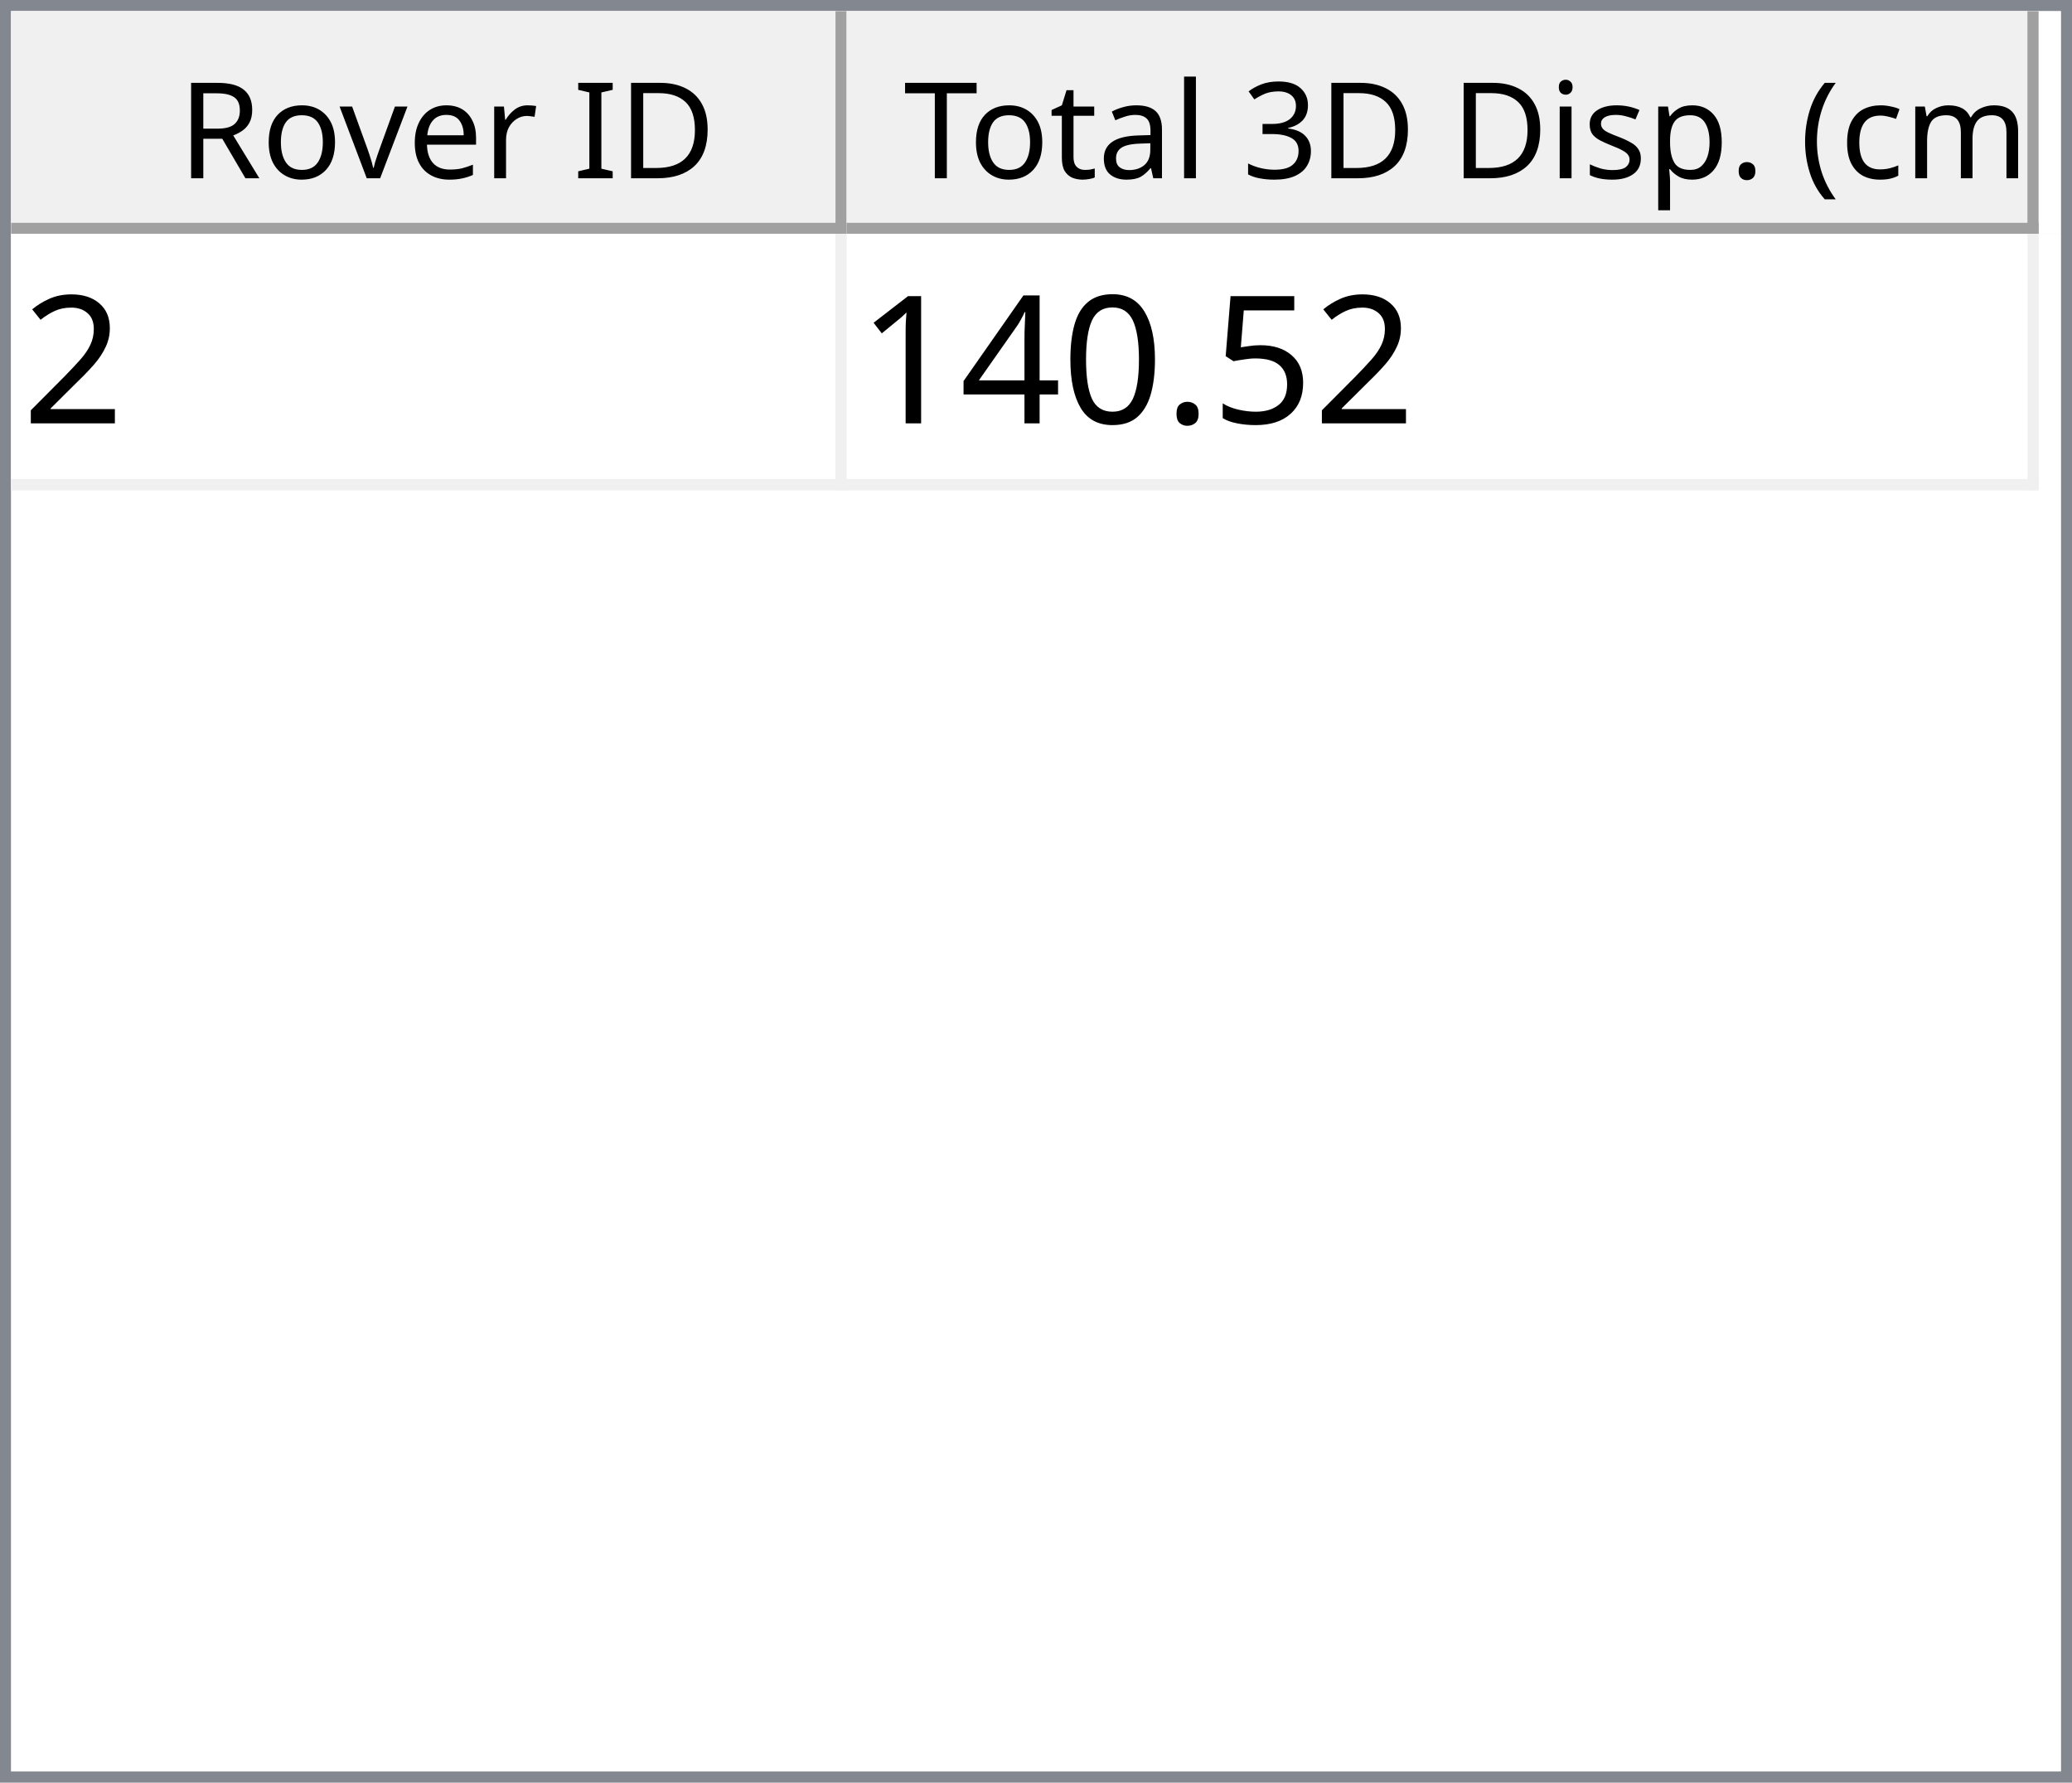
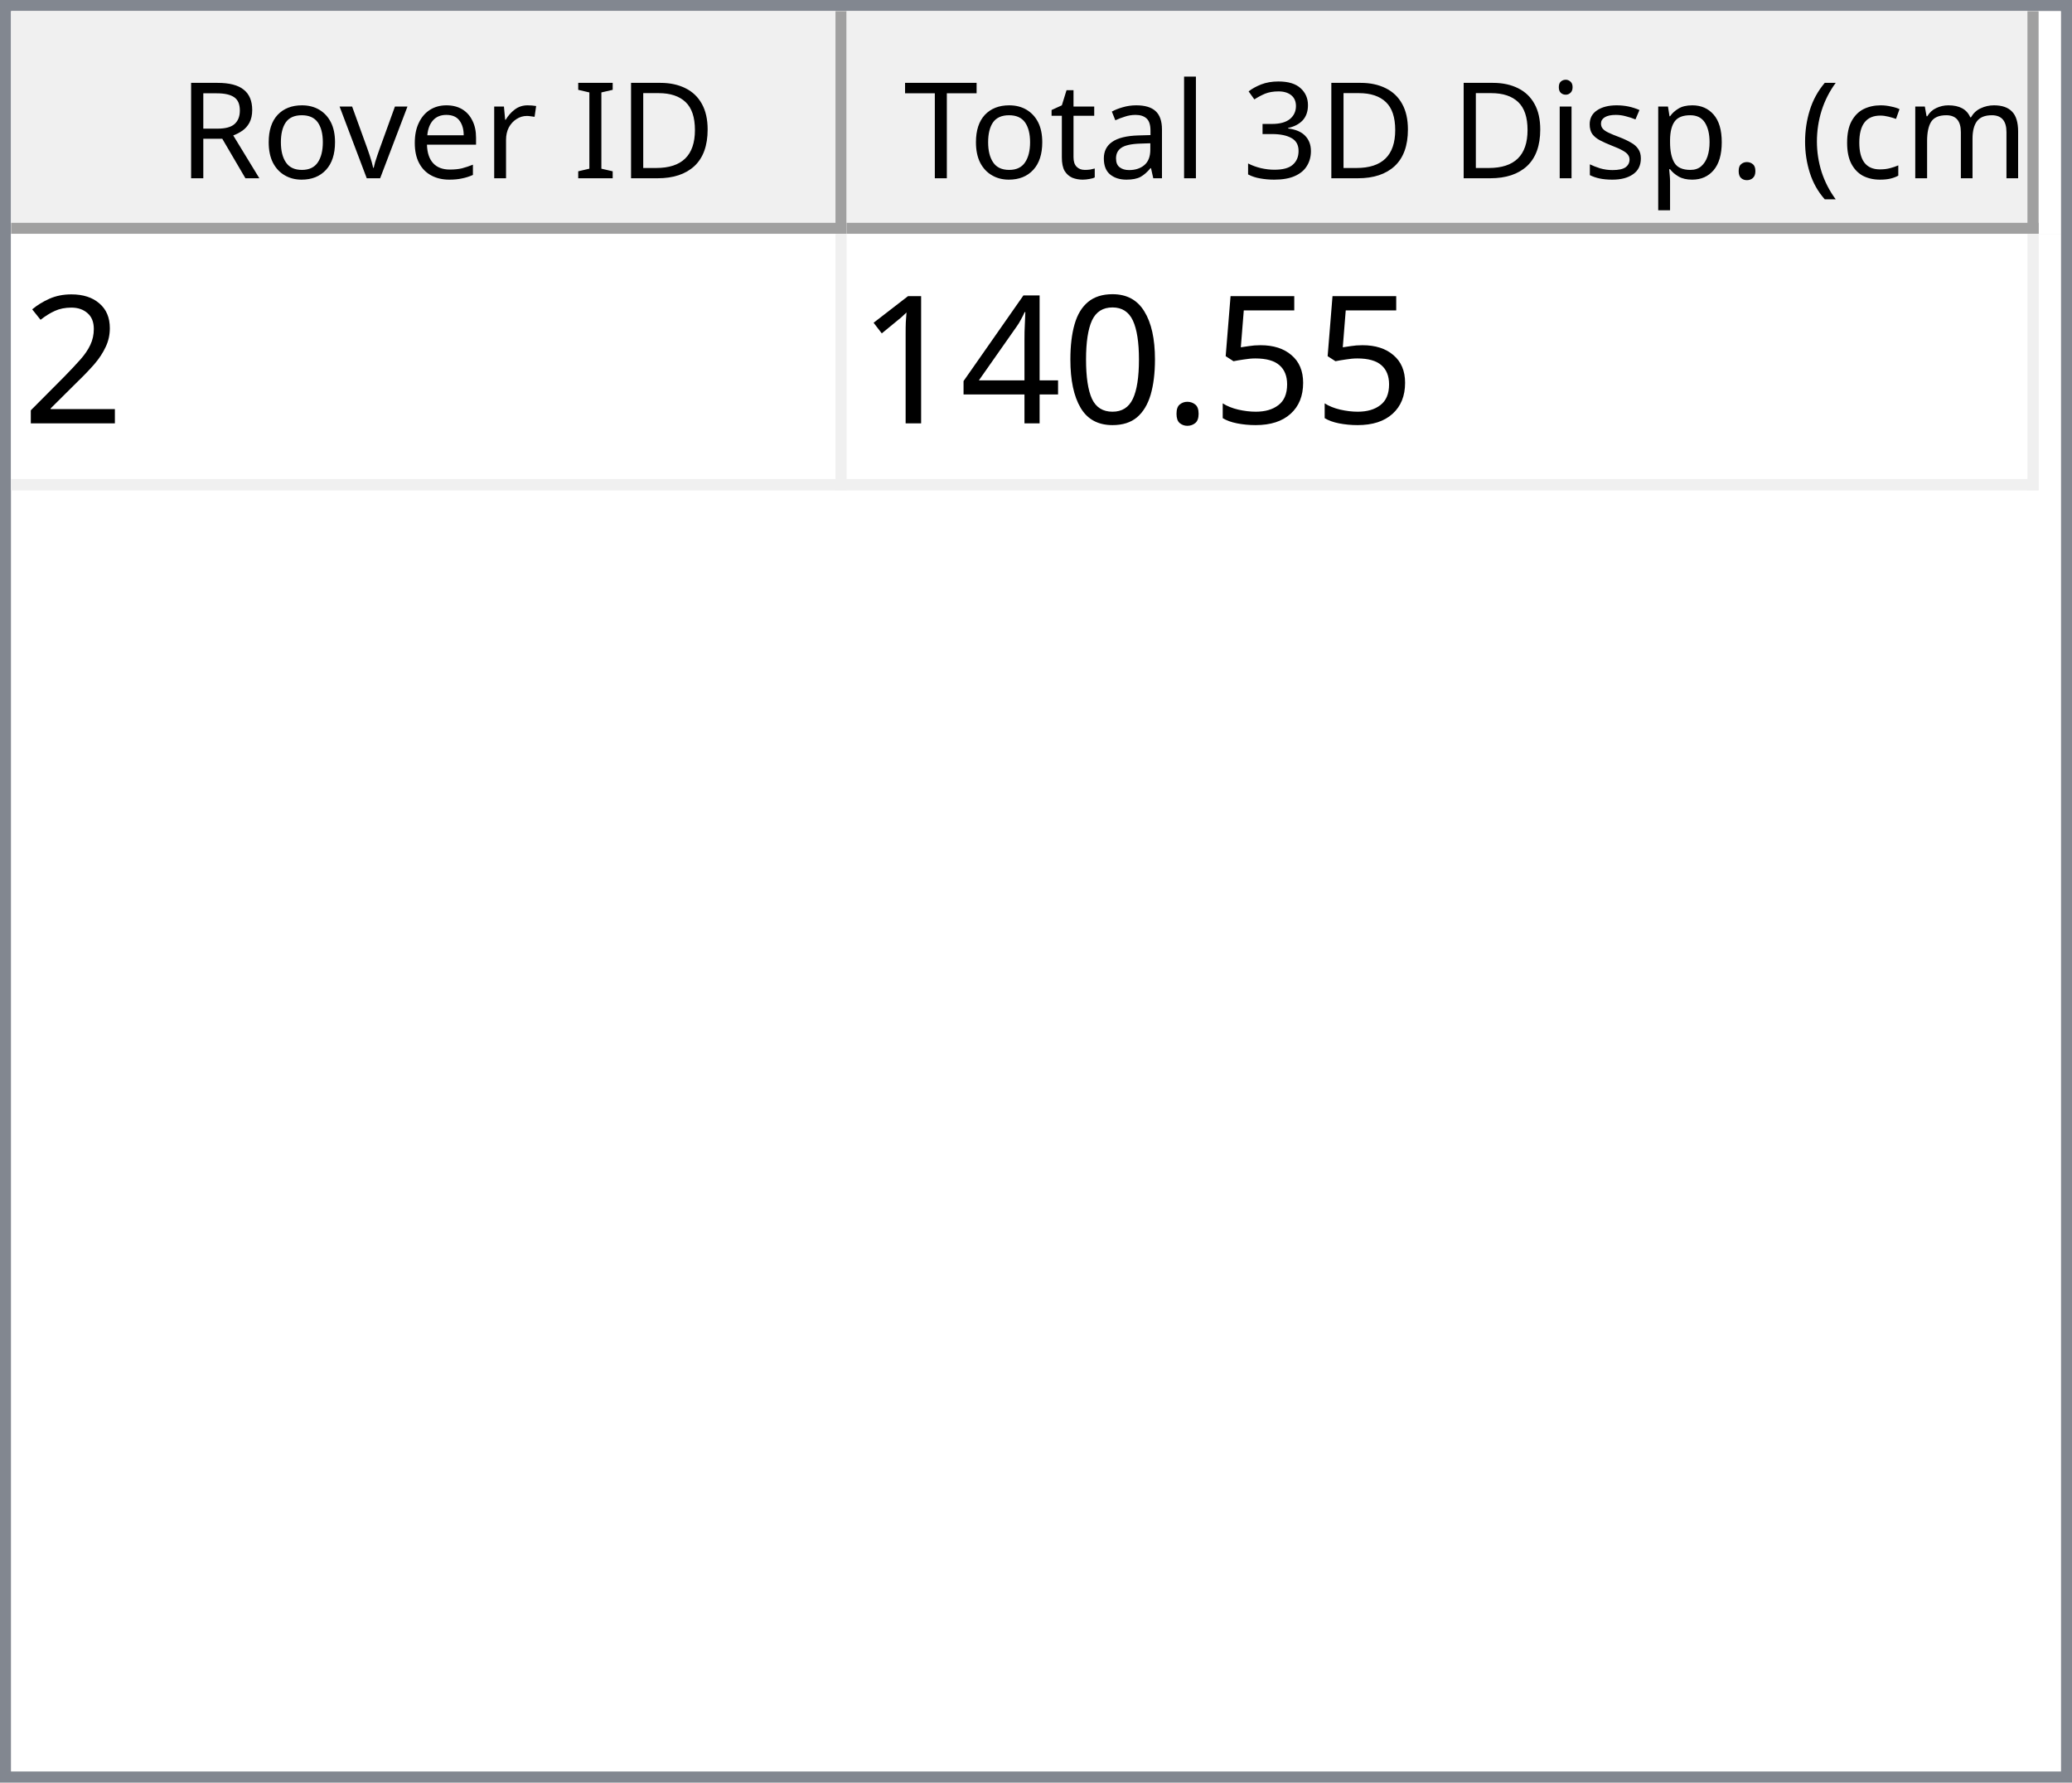
<svg xmlns="http://www.w3.org/2000/svg" style="fill-opacity:1; color-rendering:auto; color-interpolation:auto; text-rendering:auto; stroke:black; stroke-linecap:square; stroke-miterlimit:10; shape-rendering:auto; stroke-opacity:1; fill:black; stroke-dasharray:none; font-weight:normal; stroke-width:1; font-family:'Dialog'; font-style:normal; stroke-linejoin:miter; font-size:12px; stroke-dashoffset:0; image-rendering:auto;" width="186" height="160">
  <defs id="genericDefs" />
  <g>
    <defs id="defs1">
      <clipPath clipPathUnits="userSpaceOnUse" id="clipPath1">
        <path d="M0 0 L186 0 L186 160 L0 160 L0 0 Z" />
      </clipPath>
      <clipPath clipPathUnits="userSpaceOnUse" id="clipPath2">
        <path d="M0 0 L0 160 L186 160 L186 0 Z" />
      </clipPath>
      <clipPath clipPathUnits="userSpaceOnUse" id="clipPath3">
        <path d="M0 0 L0 20 L184 20 L184 0 Z" />
      </clipPath>
      <clipPath clipPathUnits="userSpaceOnUse" id="clipPath4">
        <path d="M0 0 L0 20 L75 20 L75 0 Z" />
      </clipPath>
      <clipPath clipPathUnits="userSpaceOnUse" id="clipPath5">
        <path d="M1 1 L1 19 L74 19 L74 1 Z" />
      </clipPath>
      <clipPath clipPathUnits="userSpaceOnUse" id="clipPath6">
        <path d="M0 0 L0 18 L73 18 L73 0 Z" />
      </clipPath>
      <clipPath clipPathUnits="userSpaceOnUse" id="clipPath7">
        <path d="M-0.5 -0.5 L-0.5 19.5 L74.5 19.5 L74.5 -0.5 Z" />
      </clipPath>
      <clipPath clipPathUnits="userSpaceOnUse" id="clipPath8">
        <path d="M0 0 L0 20 L107 20 L107 0 Z" />
      </clipPath>
      <clipPath clipPathUnits="userSpaceOnUse" id="clipPath9">
        <path d="M1 1 L1 19 L106 19 L106 1 Z" />
      </clipPath>
      <clipPath clipPathUnits="userSpaceOnUse" id="clipPath10">
        <path d="M0 0 L0 18 L105 18 L105 0 Z" />
      </clipPath>
      <clipPath clipPathUnits="userSpaceOnUse" id="clipPath11">
        <path d="M-0.5 -0.5 L-0.5 19.5 L106.5 19.5 L106.5 -0.5 Z" />
      </clipPath>
      <clipPath clipPathUnits="userSpaceOnUse" id="clipPath12">
        <path d="M0 0 L0 138 L184 138 L184 0 Z" />
      </clipPath>
      <clipPath clipPathUnits="userSpaceOnUse" id="clipPath13">
        <path d="M0 0 L0 23 L182 23 L182 0 Z" />
      </clipPath>
      <clipPath clipPathUnits="userSpaceOnUse" id="clipPath14">
        <path d="M-0.5 -0.5 L-0.5 22.5 L181.5 22.5 L181.5 -0.5 Z" />
      </clipPath>
      <clipPath clipPathUnits="userSpaceOnUse" id="clipPath15">
        <path d="M0 0 L0 22 L74 22 L74 0 Z" />
      </clipPath>
      <clipPath clipPathUnits="userSpaceOnUse" id="clipPath16">
        <path d="M0 0 L0 22 L106 22 L106 0 Z" />
      </clipPath>
      <font horiz-adv-x="64.551" id="font1">
        <font-face ascent="107.91" descent="25.098" units-per-em="100" style="font-style:normal; font-family:Segoe UI; font-weight:normal;" />
        <missing-glyph horiz-adv-x="64.551" d="M8.109 0 L8.109 68.266 L56.453 68.266 L56.453 0 L8.109 0 ZM15.328 7.234 L49.219 7.234 L49.219 61.031 L15.328 61.031 L15.328 7.234 Z" />
        <glyph unicode="D" horiz-adv-x="70.117" d="M9.188 0 L9.188 70.016 L28.516 70.016 Q65.531 70.016 65.531 35.891 Q65.531 19.672 55.25 9.836 Q44.969 0 27.734 0 L9.188 0 ZM17.391 62.594 L17.391 7.422 L27.828 7.422 Q41.609 7.422 49.273 14.797 Q56.938 22.172 56.938 35.688 Q56.938 62.594 28.328 62.594 L17.391 62.594 Z" />
        <glyph unicode="I" horiz-adv-x="26.611" d="M17.391 0 L9.188 0 L9.188 70.016 L17.391 70.016 L17.391 0 Z" />
        <glyph unicode=" " horiz-adv-x="27.393" d="" />
        <glyph unicode="r" horiz-adv-x="34.766" d="M34.188 41.891 Q32.078 43.5 28.125 43.5 Q23 43.5 19.555 38.672 Q16.109 33.844 16.109 25.484 L16.109 0 L8.109 0 L8.109 50 L16.109 50 L16.109 39.703 L16.312 39.703 Q18.016 44.969 21.531 47.922 Q25.047 50.875 29.391 50.875 Q32.516 50.875 34.188 50.203 L34.188 41.891 Z" />
        <glyph unicode="e" horiz-adv-x="52.295" d="M48.297 23 L12.984 23 Q13.188 14.656 17.484 10.109 Q21.781 5.562 29.297 5.562 Q37.75 5.562 44.828 11.141 L44.828 3.609 Q38.234 -1.172 27.391 -1.172 Q16.797 -1.172 10.742 5.641 Q4.688 12.453 4.688 24.812 Q4.688 36.469 11.305 43.82 Q17.922 51.172 27.734 51.172 Q37.547 51.172 42.922 44.828 Q48.297 38.484 48.297 27.203 L48.297 23 ZM40.094 29.781 Q40.047 36.719 36.75 40.578 Q33.453 44.438 27.594 44.438 Q21.922 44.438 17.969 40.383 Q14.016 36.328 13.094 29.781 L40.094 29.781 Z" />
        <glyph unicode="v" horiz-adv-x="47.9" d="M47.406 50 L27.484 0 L19.625 0 L0.688 50 L9.469 50 L22.172 13.672 Q23.578 9.672 23.922 6.688 L24.125 6.688 Q24.609 10.453 25.688 13.484 L38.969 50 L47.406 50 Z" />
        <glyph unicode="o" horiz-adv-x="58.594" d="M29 -1.172 Q17.922 -1.172 11.305 5.836 Q4.688 12.844 4.688 24.422 Q4.688 37.016 11.57 44.094 Q18.453 51.172 30.172 51.172 Q41.359 51.172 47.633 44.289 Q53.906 37.406 53.906 25.203 Q53.906 13.234 47.141 6.031 Q40.375 -1.172 29 -1.172 ZM29.594 44.438 Q21.875 44.438 17.383 39.188 Q12.891 33.938 12.891 24.703 Q12.891 15.828 17.43 10.695 Q21.969 5.562 29.594 5.562 Q37.359 5.562 41.531 10.594 Q45.703 15.625 45.703 24.906 Q45.703 34.281 41.531 39.359 Q37.359 44.438 29.594 44.438 Z" />
        <glyph unicode="R" horiz-adv-x="59.814" d="M59.375 0 L49.609 0 L37.891 19.625 Q36.281 22.359 34.766 24.289 Q33.25 26.219 31.664 27.438 Q30.078 28.656 28.25 29.219 Q26.422 29.781 24.125 29.781 L17.391 29.781 L17.391 0 L9.188 0 L9.188 70.016 L30.078 70.016 Q34.672 70.016 38.555 68.867 Q42.438 67.719 45.289 65.375 Q48.141 63.031 49.758 59.547 Q51.375 56.062 51.375 51.375 Q51.375 47.703 50.273 44.656 Q49.172 41.609 47.148 39.211 Q45.125 36.812 42.266 35.133 Q39.406 33.453 35.844 32.516 L35.844 32.328 Q37.594 31.547 38.891 30.547 Q40.188 29.547 41.359 28.18 Q42.531 26.812 43.68 25.078 Q44.828 23.344 46.234 21.047 L59.375 0 ZM17.391 62.594 L17.391 37.203 L28.516 37.203 Q31.594 37.203 34.203 38.133 Q36.812 39.062 38.719 40.797 Q40.625 42.531 41.703 45.047 Q42.781 47.562 42.781 50.688 Q42.781 56.297 39.141 59.445 Q35.5 62.594 28.609 62.594 L17.391 62.594 Z" />
        <glyph unicode=")" horiz-adv-x="30.176" d="M8.297 -15.922 L1.172 -15.922 Q16.406 2.344 16.406 26.812 Q16.406 51.469 1.078 70.016 L8.297 70.016 Q23.531 52.156 23.531 26.703 Q23.531 1.375 8.297 -15.922 Z" />
        <glyph unicode="m" horiz-adv-x="86.133" d="M79.109 0 L71.094 0 L71.094 28.719 Q71.094 37.016 68.531 40.727 Q65.969 44.438 59.906 44.438 Q54.781 44.438 51.195 39.75 Q47.609 35.062 47.609 28.516 L47.609 0 L39.594 0 L39.594 29.688 Q39.594 44.438 28.219 44.438 Q22.953 44.438 19.531 40.016 Q16.109 35.594 16.109 28.516 L16.109 0 L8.109 0 L8.109 50 L16.109 50 L16.109 42.094 L16.312 42.094 Q21.625 51.172 31.844 51.172 Q36.969 51.172 40.773 48.312 Q44.578 45.453 46 40.828 Q51.562 51.172 62.594 51.172 Q79.109 51.172 79.109 30.812 L79.109 0 Z" />
        <glyph unicode="c" horiz-adv-x="46.191" d="M42.188 2.297 Q36.422 -1.172 28.516 -1.172 Q17.828 -1.172 11.258 5.789 Q4.688 12.75 4.688 23.828 Q4.688 36.188 11.766 43.68 Q18.844 51.172 30.672 51.172 Q37.25 51.172 42.281 48.734 L42.281 40.531 Q36.719 44.438 30.375 44.438 Q22.703 44.438 17.797 38.945 Q12.891 33.453 12.891 24.516 Q12.891 15.719 17.508 10.641 Q22.125 5.562 29.891 5.562 Q36.422 5.562 42.188 9.906 L42.188 2.297 Z" />
        <glyph unicode="(" horiz-adv-x="30.176" d="M29.109 -15.922 L21.969 -15.922 Q6.844 1.375 6.844 26.703 Q6.844 52.156 21.969 70.016 L29.203 70.016 Q13.875 51.469 13.875 26.812 Q13.875 2.344 29.109 -15.922 Z" />
        <glyph unicode="." horiz-adv-x="21.68" d="M10.891 -1.078 Q8.641 -1.078 7.055 0.539 Q5.469 2.156 5.469 4.391 Q5.469 6.641 7.055 8.273 Q8.641 9.906 10.891 9.906 Q13.188 9.906 14.797 8.273 Q16.406 6.641 16.406 4.391 Q16.406 2.156 14.797 0.539 Q13.188 -1.078 10.891 -1.078 Z" />
        <glyph unicode="p" horiz-adv-x="58.789" d="M16.312 7.234 L16.109 7.234 L16.109 -23 L8.109 -23 L8.109 50 L16.109 50 L16.109 41.219 L16.312 41.219 Q22.219 51.172 33.594 51.172 Q43.266 51.172 48.688 44.461 Q54.109 37.75 54.109 26.469 Q54.109 13.922 48 6.375 Q41.891 -1.172 31.297 -1.172 Q21.578 -1.172 16.312 7.234 ZM16.109 27.391 L16.109 20.406 Q16.109 14.203 20.141 9.883 Q24.172 5.562 30.375 5.562 Q37.641 5.562 41.773 11.133 Q45.906 16.703 45.906 26.609 Q45.906 34.969 42.047 39.703 Q38.188 44.438 31.594 44.438 Q24.609 44.438 20.359 39.578 Q16.109 34.719 16.109 27.391 Z" />
        <glyph unicode="s" horiz-adv-x="42.432" d="M5.078 1.812 L5.078 10.406 Q11.625 5.562 19.484 5.562 Q30.031 5.562 30.031 12.594 Q30.031 14.594 29.125 15.992 Q28.219 17.391 26.68 18.461 Q25.141 19.531 23.07 20.383 Q21 21.234 18.609 22.172 Q15.281 23.484 12.766 24.828 Q10.25 26.172 8.57 27.859 Q6.891 29.547 6.031 31.695 Q5.172 33.844 5.172 36.719 Q5.172 40.234 6.789 42.945 Q8.406 45.656 11.086 47.484 Q13.766 49.312 17.211 50.242 Q20.656 51.172 24.312 51.172 Q30.812 51.172 35.938 48.922 L35.938 40.828 Q30.422 44.438 23.25 44.438 Q21 44.438 19.195 43.922 Q17.391 43.406 16.094 42.477 Q14.797 41.547 14.086 40.258 Q13.375 38.969 13.375 37.406 Q13.375 35.453 14.086 34.133 Q14.797 32.812 16.164 31.789 Q17.531 30.766 19.484 29.938 Q21.438 29.109 23.922 28.125 Q27.25 26.859 29.883 25.516 Q32.516 24.172 34.375 22.484 Q36.234 20.797 37.234 18.602 Q38.234 16.406 38.234 13.375 Q38.234 9.672 36.602 6.938 Q34.969 4.203 32.234 2.398 Q29.5 0.594 25.93 -0.289 Q22.359 -1.172 18.453 -1.172 Q10.75 -1.172 5.078 1.812 Z" />
        <glyph unicode="i" horiz-adv-x="24.219" d="M12.203 62.703 Q10.062 62.703 8.547 64.164 Q7.031 65.625 7.031 67.875 Q7.031 70.125 8.547 71.609 Q10.062 73.094 12.203 73.094 Q14.406 73.094 15.945 71.609 Q17.484 70.125 17.484 67.875 Q17.484 65.719 15.945 64.211 Q14.406 62.703 12.203 62.703 ZM16.109 0 L8.109 0 L8.109 50 L16.109 50 L16.109 0 Z" />
        <glyph unicode="3" horiz-adv-x="53.906" d="M46.531 19.828 Q46.531 15.094 44.75 11.211 Q42.969 7.328 39.719 4.57 Q36.469 1.812 31.93 0.297 Q27.391 -1.219 21.922 -1.219 Q11.922 -1.219 6 2.594 L6 11.188 Q13.094 5.609 22.219 5.609 Q25.875 5.609 28.828 6.539 Q31.781 7.469 33.906 9.227 Q36.031 10.984 37.18 13.477 Q38.328 15.969 38.328 19.094 Q38.328 32.812 18.797 32.812 L12.984 32.812 L12.984 39.594 L18.5 39.594 Q35.797 39.594 35.797 52.484 Q35.797 64.406 22.609 64.406 Q15.188 64.406 8.688 59.422 L8.688 67.188 Q15.375 71.188 24.609 71.188 Q29 71.188 32.57 69.969 Q36.141 68.75 38.68 66.555 Q41.219 64.359 42.609 61.281 Q44 58.203 44 54.5 Q44 40.672 30.031 36.719 L30.031 36.531 Q33.594 36.141 36.625 34.797 Q39.656 33.453 41.852 31.305 Q44.047 29.156 45.289 26.25 Q46.531 23.344 46.531 19.828 Z" />
        <glyph unicode="l" horiz-adv-x="24.219" d="M16.109 0 L8.109 0 L8.109 74.031 L16.109 74.031 L16.109 0 Z" />
        <glyph unicode="a" horiz-adv-x="50.879" d="M43.891 0 L35.891 0 L35.891 7.812 L35.688 7.812 Q30.469 -1.172 20.312 -1.172 Q12.844 -1.172 8.617 2.781 Q4.391 6.734 4.391 13.281 Q4.391 27.297 20.906 29.594 L35.891 31.688 Q35.891 44.438 25.594 44.438 Q16.547 44.438 9.281 38.281 L9.281 46.484 Q16.656 51.172 26.266 51.172 Q43.891 51.172 43.891 32.516 L43.891 0 ZM35.891 25.297 L23.828 23.641 Q18.266 22.859 15.43 20.875 Q12.594 18.891 12.594 13.875 Q12.594 10.203 15.211 7.883 Q17.828 5.562 22.172 5.562 Q28.125 5.562 32.008 9.742 Q35.891 13.922 35.891 20.312 L35.891 25.297 Z" />
        <glyph unicode="t" horiz-adv-x="33.887" d="M31.297 0.484 Q28.469 -1.078 23.828 -1.078 Q10.688 -1.078 10.688 13.578 L10.688 43.172 L2.094 43.172 L2.094 50 L10.688 50 L10.688 62.203 L18.703 64.797 L18.703 50 L31.297 50 L31.297 43.172 L18.703 43.172 L18.703 14.984 Q18.703 9.969 20.414 7.82 Q22.125 5.672 26.078 5.672 Q29.109 5.672 31.297 7.328 L31.297 0.484 Z" />
        <glyph unicode="T" horiz-adv-x="52.393" d="M50.594 62.594 L30.375 62.594 L30.375 0 L22.172 0 L22.172 62.594 L2 62.594 L2 70.016 L50.594 70.016 L50.594 62.594 Z" />
      </font>
      <font horiz-adv-x="75.0" id="font2">
        <font-face ascent="100.537" descent="21.973" units-per-em="100" style="font-style:normal; font-family:sans-serif; font-weight:normal;" />
        <missing-glyph horiz-adv-x="75.0" d="M12.5 0 L12.5 62.5 L62.5 62.5 L62.5 0 L12.5 0 ZM14.062 1.562 L60.938 1.562 L60.938 60.938 L14.062 60.938 L14.062 1.562 Z" />
        <glyph unicode="2" horiz-adv-x="55.615" d="M50.344 8.453 L50.344 0 L3.031 0 Q2.938 3.172 4.047 6.109 Q5.859 10.938 9.836 15.625 Q13.812 20.312 21.344 26.469 Q33.016 36.031 37.117 41.625 Q41.219 47.219 41.219 52.203 Q41.219 57.422 37.477 61.008 Q33.734 64.594 27.734 64.594 Q21.391 64.594 17.578 60.789 Q13.766 56.984 13.719 50.25 L4.688 51.172 Q5.609 61.281 11.664 66.578 Q17.719 71.875 27.938 71.875 Q38.234 71.875 44.242 66.164 Q50.25 60.453 50.25 52 Q50.25 47.703 48.492 43.555 Q46.734 39.406 42.656 34.812 Q38.578 30.219 29.109 22.219 Q21.188 15.578 18.945 13.211 Q16.703 10.844 15.234 8.453 L50.344 8.453 Z" />
        <glyph unicode="5" horiz-adv-x="55.615" d="M4.156 18.75 L13.375 19.531 Q14.406 12.797 18.141 9.398 Q21.875 6 27.156 6 Q33.5 6 37.891 10.789 Q42.281 15.578 42.281 23.484 Q42.281 31 38.062 35.352 Q33.844 39.703 27 39.703 Q22.75 39.703 19.336 37.773 Q15.922 35.844 13.969 32.766 L5.719 33.844 L12.641 70.609 L48.25 70.609 L48.25 62.203 L19.672 62.203 L15.828 42.969 Q22.266 47.469 29.344 47.469 Q38.719 47.469 45.164 40.969 Q51.609 34.469 51.609 24.266 Q51.609 14.547 45.953 7.469 Q39.062 -1.219 27.156 -1.219 Q17.391 -1.219 11.211 4.25 Q5.031 9.719 4.156 18.75 Z" />
        <glyph unicode="." horiz-adv-x="27.783" d="M9.078 0 L9.078 10.016 L19.094 10.016 L19.094 0 L9.078 0 Z" />
        <glyph unicode="0" horiz-adv-x="55.615" d="M4.156 35.297 Q4.156 48 6.766 55.742 Q9.375 63.484 14.523 67.68 Q19.672 71.875 27.484 71.875 Q33.25 71.875 37.594 69.555 Q41.938 67.234 44.773 62.867 Q47.609 58.5 49.219 52.227 Q50.828 45.953 50.828 35.297 Q50.828 22.703 48.242 14.969 Q45.656 7.234 40.508 3.008 Q35.359 -1.219 27.484 -1.219 Q17.141 -1.219 11.234 6.203 Q4.156 15.141 4.156 35.297 ZM13.188 35.297 Q13.188 17.672 17.312 11.836 Q21.438 6 27.484 6 Q33.547 6 37.672 11.859 Q41.797 17.719 41.797 35.297 Q41.797 52.984 37.672 58.789 Q33.547 64.594 27.391 64.594 Q21.344 64.594 17.719 59.469 Q13.188 52.938 13.188 35.297 Z" />
        <glyph unicode="4" horiz-adv-x="55.615" d="M32.328 0 L32.328 17.141 L1.266 17.141 L1.266 25.203 L33.938 71.578 L41.109 71.578 L41.109 25.203 L50.781 25.203 L50.781 17.141 L41.109 17.141 L41.109 0 L32.328 0 ZM32.328 25.203 L32.328 57.469 L9.906 25.203 L32.328 25.203 Z" />
        <glyph unicode="1" horiz-adv-x="55.615" d="M37.25 0 L28.469 0 L28.469 56 Q25.297 52.984 20.141 49.953 Q14.984 46.922 10.891 45.406 L10.891 53.906 Q18.266 57.375 23.781 62.305 Q29.297 67.234 31.594 71.875 L37.25 71.875 L37.25 0 Z" />
      </font>
    </defs>
    <g style="fill:white; stroke:white;">
      <rect x="0" y="0" width="186" style="clip-path:url(#clipPath1); stroke:none;" height="160" />
    </g>
    <g style="fill:white; text-rendering:optimizeSpeed; color-rendering:optimizeSpeed; image-rendering:optimizeSpeed; shape-rendering:crispEdges; stroke:white; color-interpolation:sRGB;">
      <rect x="0" width="186" height="160" y="0" style="stroke:none;" />
      <path style="stroke:none;" d="M0 160 L186 160 L186 0 L0 0 Z" />
    </g>
    <g style="fill:rgb(240,240,240); font-family:'Segoe UI'; stroke:rgb(240,240,240);">
      <rect x="0" y="0" width="186" style="clip-path:url(#clipPath2); stroke:none;" height="160" />
    </g>
    <g style="fill:rgb(130,135,144); font-family:'Segoe UI'; stroke:rgb(130,135,144);">
      <path d="M0 0 L186 0 L186 160 L0 160 L0 0 ZM1 1 L185 1 L185 159 L1 159 L1 1 Z" style="fill-rule:evenodd; clip-path:url(#clipPath2); stroke:none;" />
    </g>
    <g style="fill:white; font-family:'Segoe UI'; stroke:white;" transform="translate(1,1)">
      <rect x="0" y="0" width="184" style="clip-path:url(#clipPath3); stroke:none;" height="20" />
    </g>
    <g style="fill:rgb(240,240,240); font-family:'Segoe UI'; stroke:rgb(240,240,240);" transform="translate(1,1)">
      <rect x="0" y="0" width="75" style="clip-path:url(#clipPath4); stroke:none;" height="20" />
    </g>
    <g style="font-family:'Segoe UI';" transform="translate(2,2)">
      <text x="14" xml:space="preserve" y="14" style="clip-path:url(#clipPath6); stroke:none;">Rover ID</text>
    </g>
    <g style="fill:rgb(160,160,160); font-family:'Segoe UI'; stroke:rgb(160,160,160); stroke-linejoin:bevel;" transform="translate(1.5,1.5)">
      <line x1="74" x2="74" y1="0" style="fill:none; clip-path:url(#clipPath7);" y2="19" />
    </g>
    <g style="fill:rgb(160,160,160); font-family:'Segoe UI'; stroke:rgb(160,160,160); stroke-linejoin:bevel;" transform="matrix(1,0,0,1,1,1) translate(0.5,0.5)">
      <line x1="0" x2="74" y1="19" style="fill:none; clip-path:url(#clipPath7);" y2="19" />
    </g>
    <g style="fill:rgb(240,240,240); font-family:'Segoe UI'; stroke:rgb(240,240,240);" transform="translate(76,1)">
      <rect x="0" y="0" width="107" style="clip-path:url(#clipPath8); stroke:none;" height="20" />
    </g>
    <g style="font-family:'Segoe UI';" transform="translate(77,2)">
      <text x="1" xml:space="preserve" y="14" style="clip-path:url(#clipPath10); stroke:none;"> Total 3D Disp. (cm)</text>
    </g>
    <g style="fill:rgb(160,160,160); font-family:'Segoe UI'; stroke:rgb(160,160,160); stroke-linejoin:bevel;" transform="translate(76.5,1.5)">
      <line x1="106" x2="106" y1="0" style="fill:none; clip-path:url(#clipPath11);" y2="19" />
    </g>
    <g style="fill:rgb(160,160,160); font-family:'Segoe UI'; stroke:rgb(160,160,160); stroke-linejoin:bevel;" transform="matrix(1,0,0,1,76,1) translate(0.5,0.5)">
      <line x1="0" x2="106" y1="19" style="fill:none; clip-path:url(#clipPath11);" y2="19" />
    </g>
    <g style="fill:white; font-family:'Segoe UI'; stroke:white;" transform="translate(1,21)">
      <rect x="0" y="0" width="184" style="clip-path:url(#clipPath12); stroke:none;" height="138" />
    </g>
    <g style="fill:rgb(240,240,240); font-size:16px; font-family:sans-serif; stroke:rgb(240,240,240);" transform="translate(1,21)">
      <rect x="0" y="0" width="182" style="clip-path:url(#clipPath13); stroke:none;" height="23" />
      <line transform="translate(0.5,0.5)" x1="0" x2="181" y1="22" style="clip-path:url(#clipPath14); fill:none; stroke-linejoin:bevel;" y2="22" />
    </g>
    <g transform="matrix(1,0,0,1,1,21) translate(0.5,0.5)" style="fill:rgb(240,240,240); font-size:16px; font-family:sans-serif; stroke:rgb(240,240,240); stroke-linejoin:bevel;">
      <line x1="74" x2="74" y1="0" style="fill:none; clip-path:url(#clipPath14);" y2="22" />
    </g>
    <g transform="matrix(1,0,0,1,1,21) translate(0.5,0.5)" style="fill:rgb(240,240,240); font-size:16px; font-family:sans-serif; stroke:rgb(240,240,240); stroke-linejoin:bevel;">
      <line x1="181" x2="181" y1="0" style="fill:none; clip-path:url(#clipPath14);" y2="22" />
    </g>
    <g style="fill:white; font-size:16px; font-family:sans-serif; stroke:white;" transform="matrix(1,0,0,1,1,21)">
      <rect x="0" y="0" width="74" style="clip-path:url(#clipPath15); stroke:none;" height="22" />
      <text x="1" y="17" style="fill:black; clip-path:url(#clipPath15); stroke:none;" xml:space="preserve">2</text>
    </g>
    <g style="fill:white; font-size:16px; font-family:sans-serif; stroke:white;" transform="matrix(1,0,0,1,1,21) translate(75,0)">
      <rect x="0" y="0" width="106" style="clip-path:url(#clipPath16); stroke:none;" height="22" />
-       <text x="1" y="17" style="fill:black; clip-path:url(#clipPath16); stroke:none;" xml:space="preserve">140.52</text>
+       <text x="1" y="17" style="fill:black; clip-path:url(#clipPath16); stroke:none;" xml:space="preserve">140.55</text>
    </g>
  </g>
</svg>
